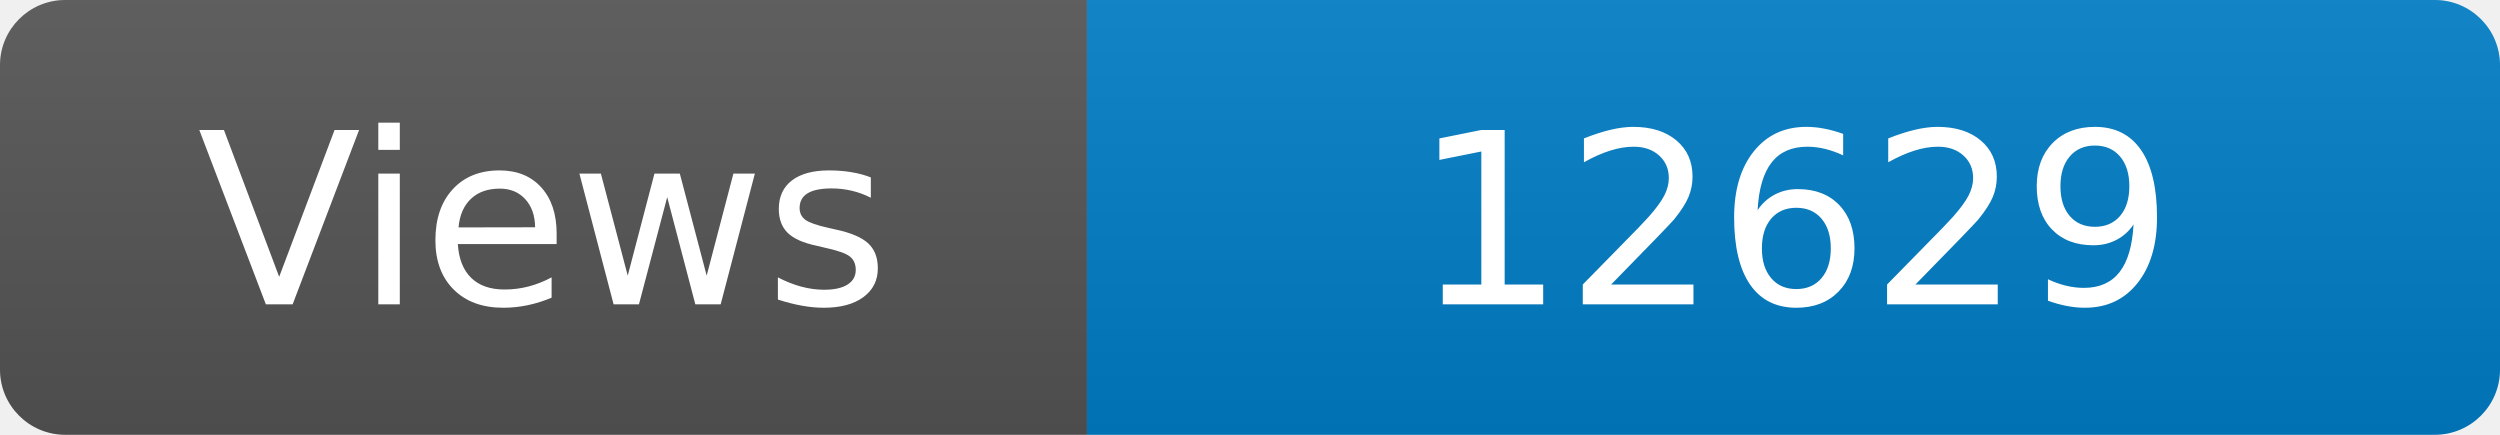
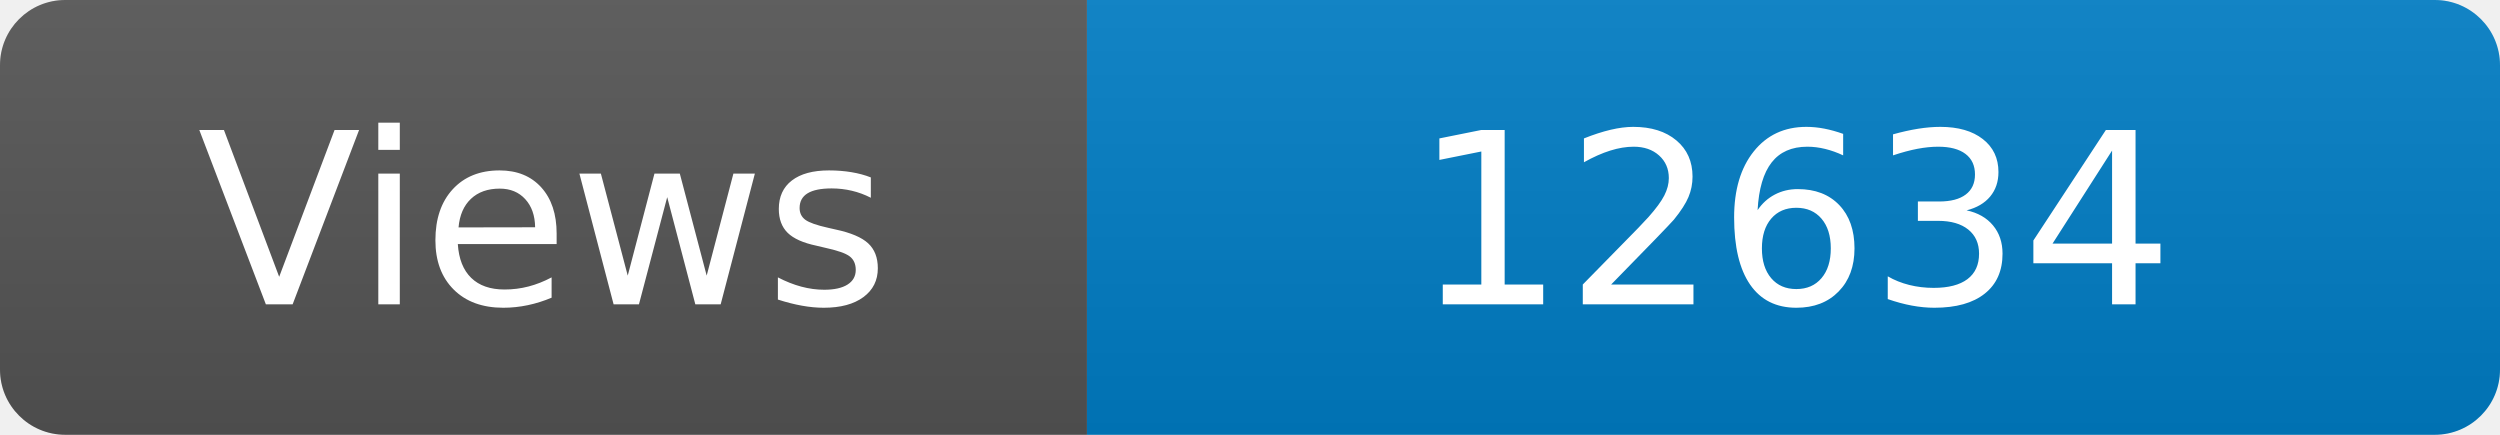
<svg xmlns="http://www.w3.org/2000/svg" width="115" height="20" role="img" aria-label="Maintained?: yes">
  <linearGradient id="s" x2="0" y2="100%">
    <stop offset="0" stop-color="#bbb" stop-opacity=".1" />
    <stop offset="1" stop-opacity=".1" />
  </linearGradient>
  <clipPath id="r">
    <rect width="115" height="20" rx="3" fill="#fff" />
  </clipPath>
  <g clip-path="url(#r)">
    <rect width="50" height="20" fill="#555" />
    <rect x="50" width="160" height="20" fill="#007ec6" />
    <rect width="115" height="20" fill="url(#s)" />
  </g>
  <g fill="#fff" text-anchor="middle" font-family="Verdana,Geneva,DejaVu Sans,sans-serif" font-size="110">
    <text x="250" y="140" transform="scale(.1)" fill="#fff">Views</text>
-     <text x="825" y="140" transform="scale(.1)" fill="#fff">12629</text>
+     <text x="825" y="140" transform="scale(.1)" fill="#fff">12634</text>
  </g>
</svg>
